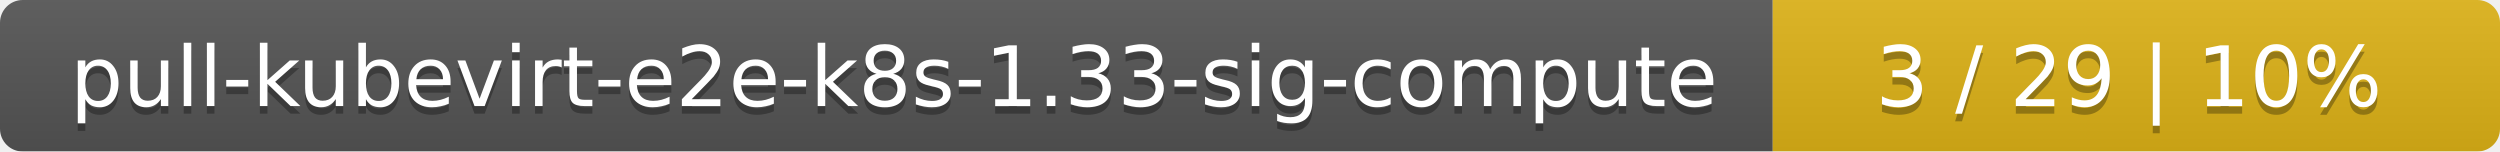
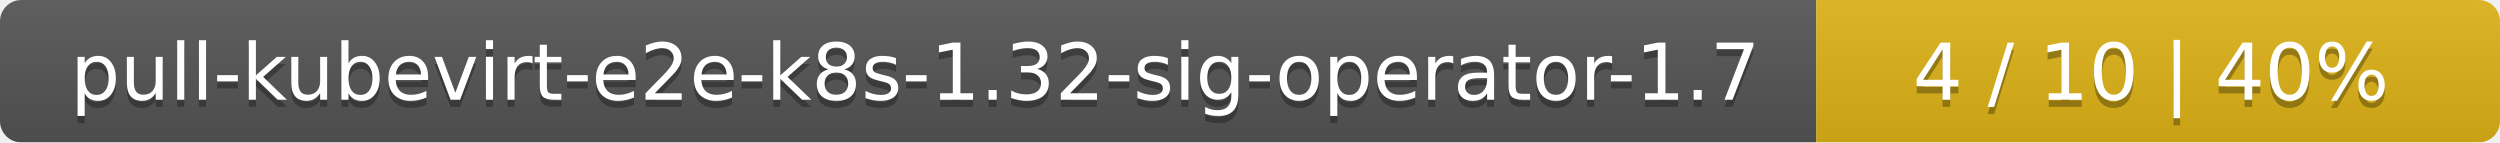
- <svg xmlns="http://www.w3.org/2000/svg" width="330" height="20">
+ <svg xmlns="http://www.w3.org/2000/svg" width="351" height="20">
  <linearGradient id="smooth" x2="0" y2="100%">
    <stop offset="0" stop-color="#bbb" stop-opacity=".1" />
    <stop offset="1" stop-opacity=".1" />
  </linearGradient>
  <mask id="round">
-     <rect width="330" height="20" rx="3" fill="#fff" />
+     <rect width="351" height="20" rx="3" fill="#fff" />
  </mask>
  <g mask="url(#round)">
-     <rect width="234" height="20" fill="#555" />
-     <rect x="234" width="96" height="20" fill="#dfb317" />
-     <rect width="330" height="20" fill="url(#smooth)" />
+     <rect width="255" height="20" fill="#555" />
+     <rect x="255" width="96" height="20" fill="#dfb317" />
+     <rect width="351" height="20" fill="url(#smooth)" />
  </g>
  <g fill="#fff" text-anchor="middle" font-family="DejaVu Sans,Verdana,Geneva,sans-serif" font-size="11">
-     <text x="118" y="15" fill="#010101" fill-opacity=".3">pull-kubevirt-e2e-k8s-1.33-sig-compute</text>
-     <text x="118" y="14">pull-kubevirt-e2e-k8s-1.33-sig-compute</text>
-     <text x="281" y="15" fill="#010101" fill-opacity=".3">3 / 29    |    10%</text>
-     <text x="281" y="14">3 / 29    |    10%</text>
+     <text x="128.5" y="15" fill="#010101" fill-opacity=".3">pull-kubevirt-e2e-k8s-1.32-sig-operator-1.7</text>
+     <text x="128.5" y="14">pull-kubevirt-e2e-k8s-1.32-sig-operator-1.7</text>
+     <text x="302" y="15" fill="#010101" fill-opacity=".3">4 / 10    |    40%</text>
+     <text x="302" y="14">4 / 10    |    40%</text>
  </g>
</svg>
